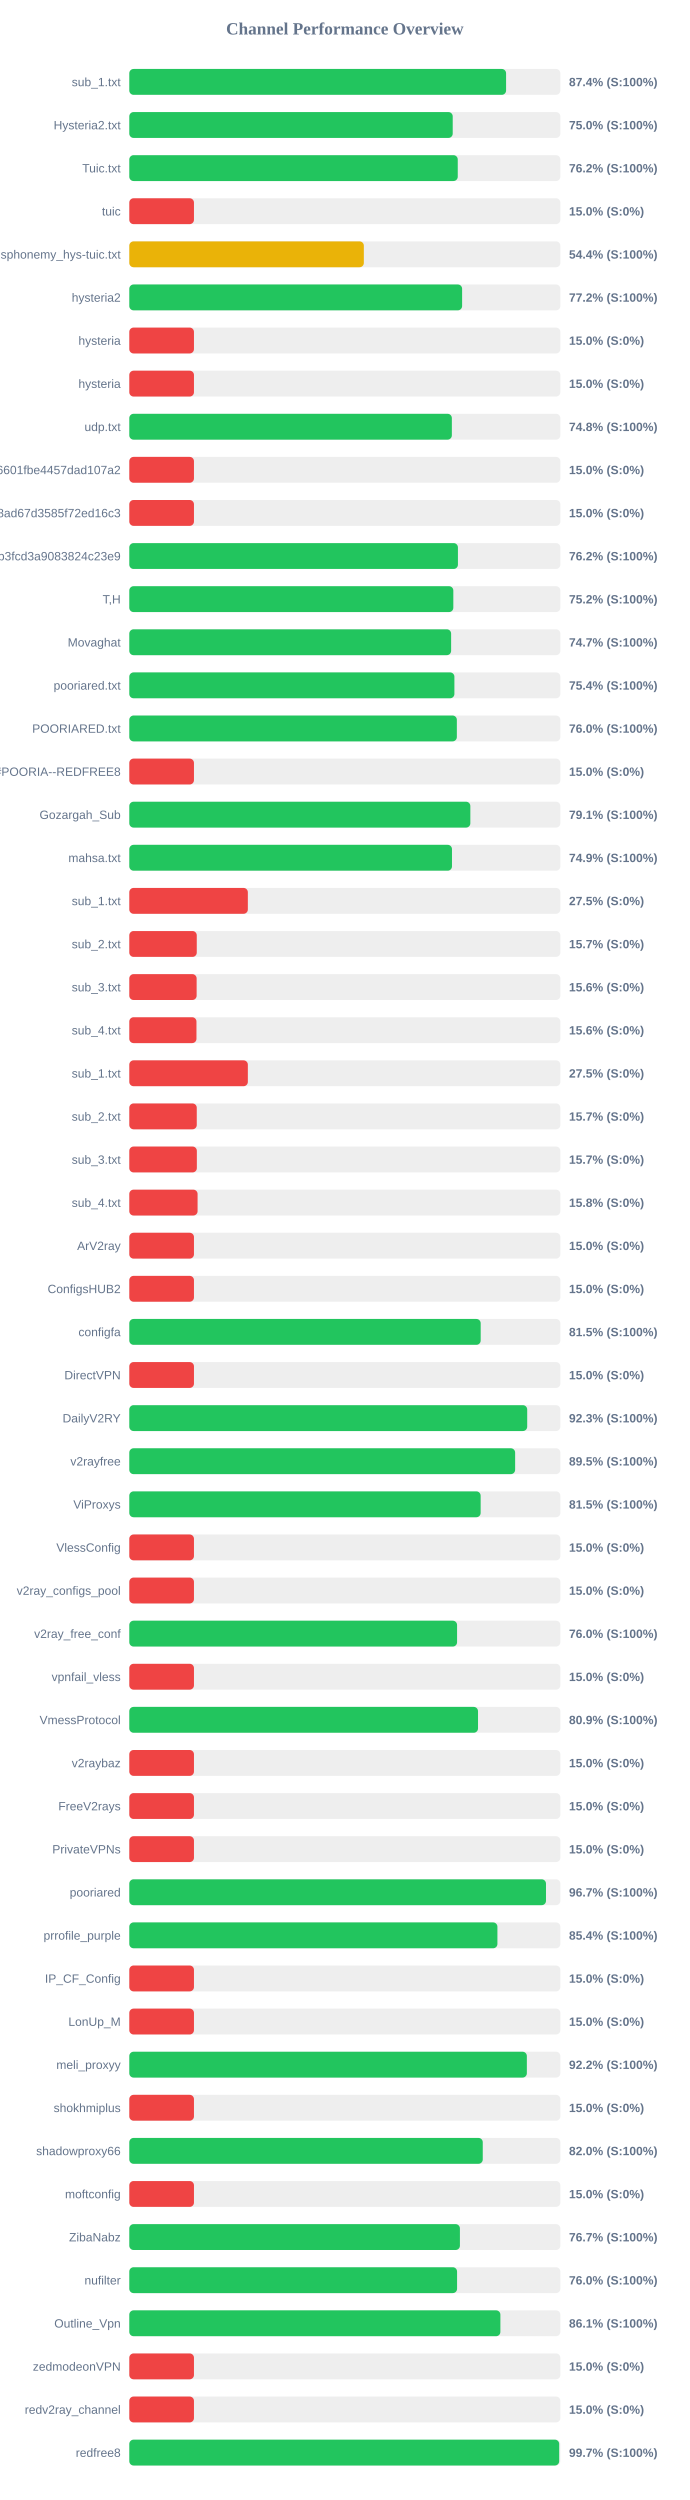
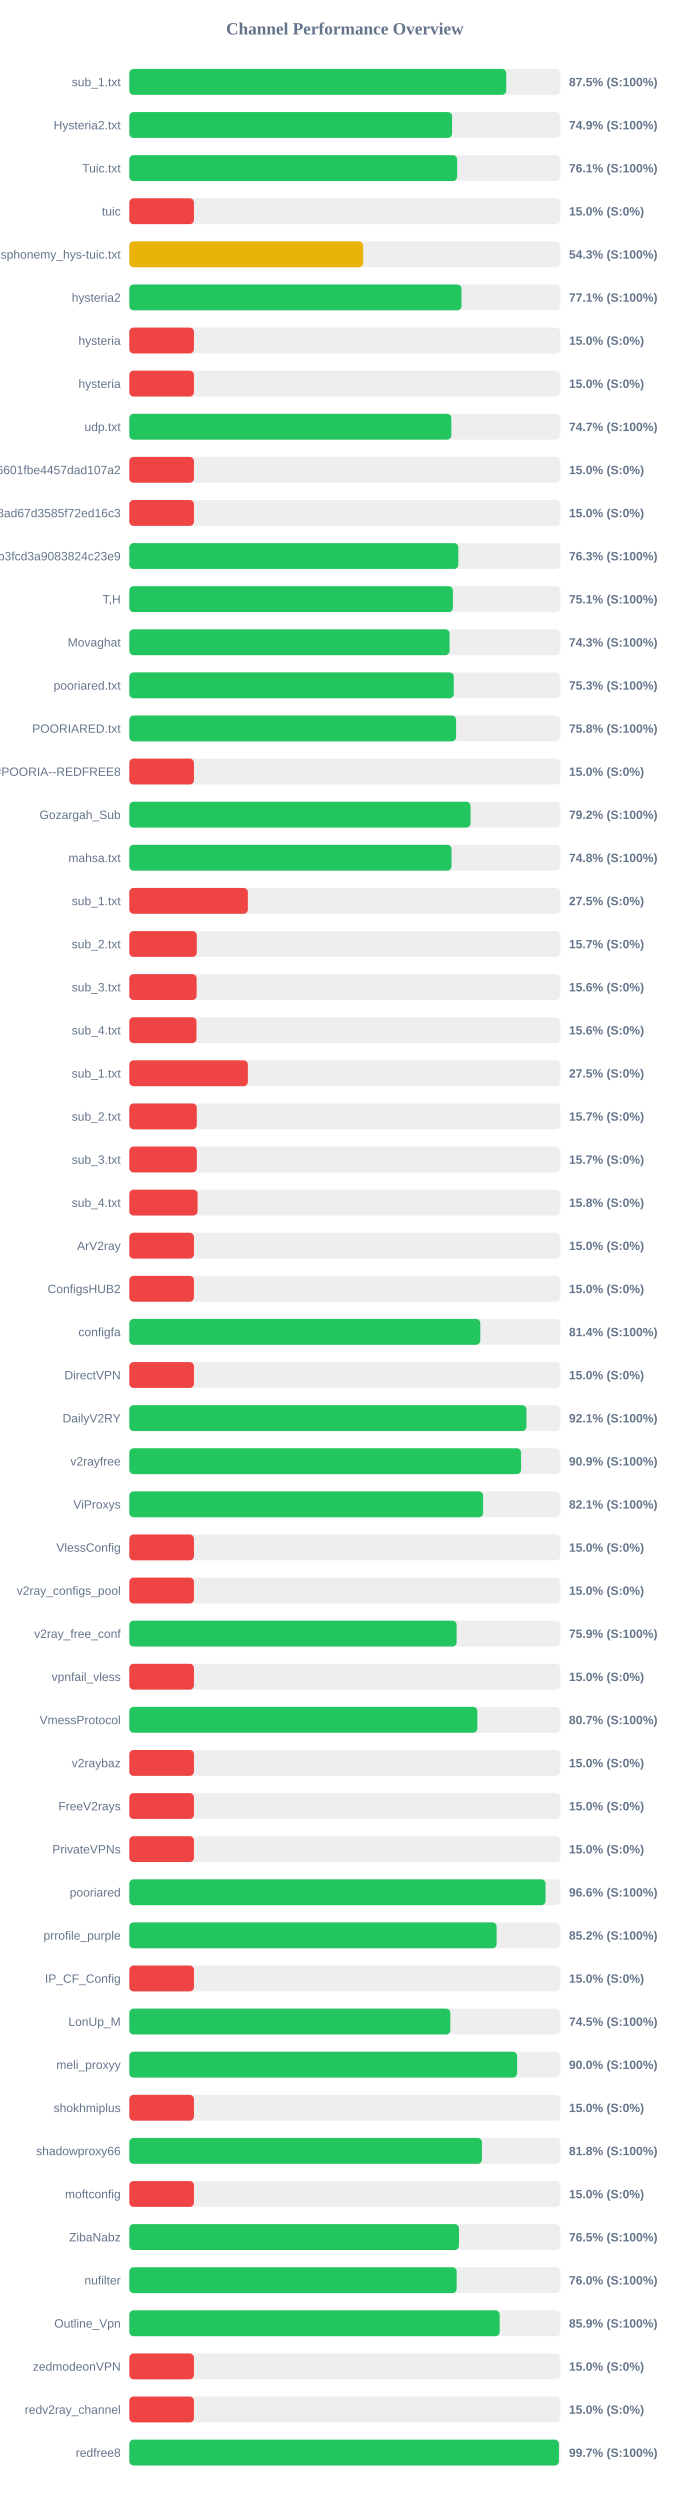
<svg xmlns="http://www.w3.org/2000/svg" width="800" height="2900" version="1.1">
  <style>
        .row { font: 14px Arial; fill: #64748b; }
        .score { font: bold 14px Arial; fill: #64748b; }
    </style>
  <text x="400" y="40" text-anchor="middle" font-size="20px" font-weight="bold" fill="#64748b">Channel Performance Overview</text>
  <rect x="150" y="80" width="500" height="30" fill="#eee" rx="5" />
-   <rect x="150" y="80" width="437.05" height="30" fill="#22c55e" rx="5" />
+   <rect x="150" y="80" width="437.25" height="30" fill="#22c55e" rx="5" />
  <text x="140" y="100" text-anchor="end" class="row">sub_1.txt</text>
-   <text x="660" y="100" text-anchor="start" class="score">87.4% (S:100%)</text>
+   <text x="660" y="100" text-anchor="start" class="score">87.5% (S:100%)</text>
  <rect x="150" y="130" width="500" height="30" fill="#eee" rx="5" />
-   <rect x="150" y="130" width="375.15" height="30" fill="#22c55e" rx="5" />
+   <rect x="150" y="130" width="374.4" height="30" fill="#22c55e" rx="5" />
  <text x="140" y="150" text-anchor="end" class="row">Hysteria2.txt</text>
-   <text x="660" y="150" text-anchor="start" class="score">75.0% (S:100%)</text>
+   <text x="660" y="150" text-anchor="start" class="score">74.9% (S:100%)</text>
  <rect x="150" y="180" width="500" height="30" fill="#eee" rx="5" />
-   <rect x="150" y="180" width="381.0" height="30" fill="#22c55e" rx="5" />
+   <rect x="150" y="180" width="380.3" height="30" fill="#22c55e" rx="5" />
  <text x="140" y="200" text-anchor="end" class="row">Tuic.txt</text>
-   <text x="660" y="200" text-anchor="start" class="score">76.2% (S:100%)</text>
+   <text x="660" y="200" text-anchor="start" class="score">76.1% (S:100%)</text>
  <rect x="150" y="230" width="500" height="30" fill="#eee" rx="5" />
  <rect x="150" y="230" width="75.0" height="30" fill="#ef4444" rx="5" />
  <text x="140" y="250" text-anchor="end" class="row">tuic</text>
  <text x="660" y="250" text-anchor="start" class="score">15.0% (S:0%)</text>
  <rect x="150" y="280" width="500" height="30" fill="#eee" rx="5" />
-   <rect x="150" y="280" width="272.05" height="30" fill="#eab308" rx="5" />
+   <rect x="150" y="280" width="271.3" height="30" fill="#eab308" rx="5" />
  <text x="140" y="300" text-anchor="end" class="row">ndsphonemy_hys-tuic.txt</text>
-   <text x="660" y="300" text-anchor="start" class="score">54.4% (S:100%)</text>
+   <text x="660" y="300" text-anchor="start" class="score">54.3% (S:100%)</text>
  <rect x="150" y="330" width="500" height="30" fill="#eee" rx="5" />
-   <rect x="150" y="330" width="386.05" height="30" fill="#22c55e" rx="5" />
+   <rect x="150" y="330" width="385.35" height="30" fill="#22c55e" rx="5" />
  <text x="140" y="350" text-anchor="end" class="row">hysteria2</text>
-   <text x="660" y="350" text-anchor="start" class="score">77.2% (S:100%)</text>
+   <text x="660" y="350" text-anchor="start" class="score">77.1% (S:100%)</text>
  <rect x="150" y="380" width="500" height="30" fill="#eee" rx="5" />
  <rect x="150" y="380" width="75.0" height="30" fill="#ef4444" rx="5" />
  <text x="140" y="400" text-anchor="end" class="row">hysteria</text>
  <text x="660" y="400" text-anchor="start" class="score">15.0% (S:0%)</text>
  <rect x="150" y="430" width="500" height="30" fill="#eee" rx="5" />
  <rect x="150" y="430" width="75.0" height="30" fill="#ef4444" rx="5" />
  <text x="140" y="450" text-anchor="end" class="row">hysteria</text>
  <text x="660" y="450" text-anchor="start" class="score">15.0% (S:0%)</text>
  <rect x="150" y="480" width="500" height="30" fill="#eee" rx="5" />
-   <rect x="150" y="480" width="374.15" height="30" fill="#22c55e" rx="5" />
+   <rect x="150" y="480" width="373.55" height="30" fill="#22c55e" rx="5" />
  <text x="140" y="500" text-anchor="end" class="row">udp.txt</text>
-   <text x="660" y="500" text-anchor="start" class="score">74.8% (S:100%)</text>
+   <text x="660" y="500" text-anchor="start" class="score">74.7% (S:100%)</text>
  <rect x="150" y="530" width="500" height="30" fill="#eee" rx="5" />
  <rect x="150" y="530" width="75.0" height="30" fill="#ef4444" rx="5" />
  <text x="140" y="550" text-anchor="end" class="row">6ca22ad3b96aa6601fbe4457dad107a2</text>
  <text x="660" y="550" text-anchor="start" class="score">15.0% (S:0%)</text>
  <rect x="150" y="580" width="500" height="30" fill="#eee" rx="5" />
  <rect x="150" y="580" width="75.0" height="30" fill="#ef4444" rx="5" />
  <text x="140" y="600" text-anchor="end" class="row">d2ddf60933dd08ad67d3585f72ed16c3</text>
  <text x="660" y="600" text-anchor="start" class="score">15.0% (S:0%)</text>
  <rect x="150" y="630" width="500" height="30" fill="#eee" rx="5" />
-   <rect x="150" y="630" width="381.2" height="30" fill="#22c55e" rx="5" />
+   <rect x="150" y="630" width="381.65" height="30" fill="#22c55e" rx="5" />
  <text x="140" y="650" text-anchor="end" class="row">subscribe?token=8bc38a0c131e9b3fcd3a9083824c23e9</text>
-   <text x="660" y="650" text-anchor="start" class="score">76.2% (S:100%)</text>
+   <text x="660" y="650" text-anchor="start" class="score">76.3% (S:100%)</text>
  <rect x="150" y="680" width="500" height="30" fill="#eee" rx="5" />
-   <rect x="150" y="680" width="375.85" height="30" fill="#22c55e" rx="5" />
+   <rect x="150" y="680" width="375.35" height="30" fill="#22c55e" rx="5" />
  <text x="140" y="700" text-anchor="end" class="row">T,H</text>
-   <text x="660" y="700" text-anchor="start" class="score">75.2% (S:100%)</text>
+   <text x="660" y="700" text-anchor="start" class="score">75.1% (S:100%)</text>
  <rect x="150" y="730" width="500" height="30" fill="#eee" rx="5" />
-   <rect x="150" y="730" width="373.3" height="30" fill="#22c55e" rx="5" />
+   <rect x="150" y="730" width="371.5" height="30" fill="#22c55e" rx="5" />
  <text x="140" y="750" text-anchor="end" class="row">Movaghat</text>
-   <text x="660" y="750" text-anchor="start" class="score">74.7% (S:100%)</text>
+   <text x="660" y="750" text-anchor="start" class="score">74.3% (S:100%)</text>
  <rect x="150" y="780" width="500" height="30" fill="#eee" rx="5" />
-   <rect x="150" y="780" width="377.1" height="30" fill="#22c55e" rx="5" />
+   <rect x="150" y="780" width="376.35" height="30" fill="#22c55e" rx="5" />
  <text x="140" y="800" text-anchor="end" class="row">pooriared.txt</text>
-   <text x="660" y="800" text-anchor="start" class="score">75.4% (S:100%)</text>
+   <text x="660" y="800" text-anchor="start" class="score">75.3% (S:100%)</text>
  <rect x="150" y="830" width="500" height="30" fill="#eee" rx="5" />
-   <rect x="150" y="830" width="379.95" height="30" fill="#22c55e" rx="5" />
+   <rect x="150" y="830" width="379.1" height="30" fill="#22c55e" rx="5" />
  <text x="140" y="850" text-anchor="end" class="row">POORIARED.txt</text>
-   <text x="660" y="850" text-anchor="start" class="score">76.0% (S:100%)</text>
+   <text x="660" y="850" text-anchor="start" class="score">75.8% (S:100%)</text>
  <rect x="150" y="880" width="500" height="30" fill="#eee" rx="5" />
  <rect x="150" y="880" width="75.0" height="30" fill="#ef4444" rx="5" />
  <text x="140" y="900" text-anchor="end" class="row">POORIA--REDFREE8.txt#POORIA--REDFREE8</text>
  <text x="660" y="900" text-anchor="start" class="score">15.0% (S:0%)</text>
  <rect x="150" y="930" width="500" height="30" fill="#eee" rx="5" />
-   <rect x="150" y="930" width="395.6" height="30" fill="#22c55e" rx="5" />
+   <rect x="150" y="930" width="395.8" height="30" fill="#22c55e" rx="5" />
  <text x="140" y="950" text-anchor="end" class="row">Gozargah_Sub</text>
-   <text x="660" y="950" text-anchor="start" class="score">79.1% (S:100%)</text>
+   <text x="660" y="950" text-anchor="start" class="score">79.2% (S:100%)</text>
  <rect x="150" y="980" width="500" height="30" fill="#eee" rx="5" />
-   <rect x="150" y="980" width="374.3" height="30" fill="#22c55e" rx="5" />
+   <rect x="150" y="980" width="373.75" height="30" fill="#22c55e" rx="5" />
  <text x="140" y="1000" text-anchor="end" class="row">mahsa.txt</text>
-   <text x="660" y="1000" text-anchor="start" class="score">74.9% (S:100%)</text>
+   <text x="660" y="1000" text-anchor="start" class="score">74.8% (S:100%)</text>
  <rect x="150" y="1030" width="500" height="30" fill="#eee" rx="5" />
  <rect x="150" y="1030" width="137.5" height="30" fill="#ef4444" rx="5" />
  <text x="140" y="1050" text-anchor="end" class="row">sub_1.txt</text>
  <text x="660" y="1050" text-anchor="start" class="score">27.5% (S:0%)</text>
  <rect x="150" y="1080" width="500" height="30" fill="#eee" rx="5" />
  <rect x="150" y="1080" width="78.25" height="30" fill="#ef4444" rx="5" />
  <text x="140" y="1100" text-anchor="end" class="row">sub_2.txt</text>
  <text x="660" y="1100" text-anchor="start" class="score">15.7% (S:0%)</text>
  <rect x="150" y="1130" width="500" height="30" fill="#eee" rx="5" />
  <rect x="150" y="1130" width="78.1" height="30" fill="#ef4444" rx="5" />
  <text x="140" y="1150" text-anchor="end" class="row">sub_3.txt</text>
  <text x="660" y="1150" text-anchor="start" class="score">15.6% (S:0%)</text>
  <rect x="150" y="1180" width="500" height="30" fill="#eee" rx="5" />
  <rect x="150" y="1180" width="77.9" height="30" fill="#ef4444" rx="5" />
  <text x="140" y="1200" text-anchor="end" class="row">sub_4.txt</text>
  <text x="660" y="1200" text-anchor="start" class="score">15.6% (S:0%)</text>
  <rect x="150" y="1230" width="500" height="30" fill="#eee" rx="5" />
  <rect x="150" y="1230" width="137.5" height="30" fill="#ef4444" rx="5" />
  <text x="140" y="1250" text-anchor="end" class="row">sub_1.txt</text>
  <text x="660" y="1250" text-anchor="start" class="score">27.5% (S:0%)</text>
  <rect x="150" y="1280" width="500" height="30" fill="#eee" rx="5" />
  <rect x="150" y="1280" width="78.25" height="30" fill="#ef4444" rx="5" />
  <text x="140" y="1300" text-anchor="end" class="row">sub_2.txt</text>
  <text x="660" y="1300" text-anchor="start" class="score">15.7% (S:0%)</text>
  <rect x="150" y="1330" width="500" height="30" fill="#eee" rx="5" />
  <rect x="150" y="1330" width="78.35" height="30" fill="#ef4444" rx="5" />
  <text x="140" y="1350" text-anchor="end" class="row">sub_3.txt</text>
  <text x="660" y="1350" text-anchor="start" class="score">15.7% (S:0%)</text>
  <rect x="150" y="1380" width="500" height="30" fill="#eee" rx="5" />
  <rect x="150" y="1380" width="79.2" height="30" fill="#ef4444" rx="5" />
  <text x="140" y="1400" text-anchor="end" class="row">sub_4.txt</text>
  <text x="660" y="1400" text-anchor="start" class="score">15.8% (S:0%)</text>
  <rect x="150" y="1430" width="500" height="30" fill="#eee" rx="5" />
  <rect x="150" y="1430" width="75.0" height="30" fill="#ef4444" rx="5" />
  <text x="140" y="1450" text-anchor="end" class="row">ArV2ray</text>
  <text x="660" y="1450" text-anchor="start" class="score">15.0% (S:0%)</text>
  <rect x="150" y="1480" width="500" height="30" fill="#eee" rx="5" />
  <rect x="150" y="1480" width="75.0" height="30" fill="#ef4444" rx="5" />
  <text x="140" y="1500" text-anchor="end" class="row">ConfigsHUB2</text>
  <text x="660" y="1500" text-anchor="start" class="score">15.0% (S:0%)</text>
  <rect x="150" y="1530" width="500" height="30" fill="#eee" rx="5" />
-   <rect x="150" y="1530" width="407.6" height="30" fill="#22c55e" rx="5" />
+   <rect x="150" y="1530" width="407.15" height="30" fill="#22c55e" rx="5" />
  <text x="140" y="1550" text-anchor="end" class="row">configfa</text>
-   <text x="660" y="1550" text-anchor="start" class="score">81.5% (S:100%)</text>
+   <text x="660" y="1550" text-anchor="start" class="score">81.4% (S:100%)</text>
  <rect x="150" y="1580" width="500" height="30" fill="#eee" rx="5" />
  <rect x="150" y="1580" width="75.0" height="30" fill="#ef4444" rx="5" />
  <text x="140" y="1600" text-anchor="end" class="row">DirectVPN</text>
  <text x="660" y="1600" text-anchor="start" class="score">15.0% (S:0%)</text>
  <rect x="150" y="1630" width="500" height="30" fill="#eee" rx="5" />
-   <rect x="150" y="1630" width="461.55" height="30" fill="#22c55e" rx="5" />
+   <rect x="150" y="1630" width="460.65" height="30" fill="#22c55e" rx="5" />
  <text x="140" y="1650" text-anchor="end" class="row">DailyV2RY</text>
-   <text x="660" y="1650" text-anchor="start" class="score">92.3% (S:100%)</text>
+   <text x="660" y="1650" text-anchor="start" class="score">92.1% (S:100%)</text>
  <rect x="150" y="1680" width="500" height="30" fill="#eee" rx="5" />
-   <rect x="150" y="1680" width="447.55" height="30" fill="#22c55e" rx="5" />
+   <rect x="150" y="1680" width="454.45" height="30" fill="#22c55e" rx="5" />
  <text x="140" y="1700" text-anchor="end" class="row">v2rayfree</text>
-   <text x="660" y="1700" text-anchor="start" class="score">89.5% (S:100%)</text>
+   <text x="660" y="1700" text-anchor="start" class="score">90.9% (S:100%)</text>
  <rect x="150" y="1730" width="500" height="30" fill="#eee" rx="5" />
-   <rect x="150" y="1730" width="407.55" height="30" fill="#22c55e" rx="5" />
+   <rect x="150" y="1730" width="410.4" height="30" fill="#22c55e" rx="5" />
  <text x="140" y="1750" text-anchor="end" class="row">ViProxys</text>
-   <text x="660" y="1750" text-anchor="start" class="score">81.5% (S:100%)</text>
+   <text x="660" y="1750" text-anchor="start" class="score">82.1% (S:100%)</text>
  <rect x="150" y="1780" width="500" height="30" fill="#eee" rx="5" />
  <rect x="150" y="1780" width="75.0" height="30" fill="#ef4444" rx="5" />
  <text x="140" y="1800" text-anchor="end" class="row">VlessConfig</text>
  <text x="660" y="1800" text-anchor="start" class="score">15.0% (S:0%)</text>
  <rect x="150" y="1830" width="500" height="30" fill="#eee" rx="5" />
  <rect x="150" y="1830" width="75.0" height="30" fill="#ef4444" rx="5" />
  <text x="140" y="1850" text-anchor="end" class="row">v2ray_configs_pool</text>
  <text x="660" y="1850" text-anchor="start" class="score">15.0% (S:0%)</text>
  <rect x="150" y="1880" width="500" height="30" fill="#eee" rx="5" />
-   <rect x="150" y="1880" width="380.2" height="30" fill="#22c55e" rx="5" />
+   <rect x="150" y="1880" width="379.7" height="30" fill="#22c55e" rx="5" />
  <text x="140" y="1900" text-anchor="end" class="row">v2ray_free_conf</text>
-   <text x="660" y="1900" text-anchor="start" class="score">76.0% (S:100%)</text>
+   <text x="660" y="1900" text-anchor="start" class="score">75.9% (S:100%)</text>
  <rect x="150" y="1930" width="500" height="30" fill="#eee" rx="5" />
  <rect x="150" y="1930" width="75.0" height="30" fill="#ef4444" rx="5" />
  <text x="140" y="1950" text-anchor="end" class="row">vpnfail_vless</text>
  <text x="660" y="1950" text-anchor="start" class="score">15.0% (S:0%)</text>
  <rect x="150" y="1980" width="500" height="30" fill="#eee" rx="5" />
-   <rect x="150" y="1980" width="404.5" height="30" fill="#22c55e" rx="5" />
+   <rect x="150" y="1980" width="403.7" height="30" fill="#22c55e" rx="5" />
  <text x="140" y="2000" text-anchor="end" class="row">VmessProtocol</text>
-   <text x="660" y="2000" text-anchor="start" class="score">80.9% (S:100%)</text>
+   <text x="660" y="2000" text-anchor="start" class="score">80.7% (S:100%)</text>
  <rect x="150" y="2030" width="500" height="30" fill="#eee" rx="5" />
  <rect x="150" y="2030" width="75.0" height="30" fill="#ef4444" rx="5" />
  <text x="140" y="2050" text-anchor="end" class="row">v2raybaz</text>
  <text x="660" y="2050" text-anchor="start" class="score">15.0% (S:0%)</text>
  <rect x="150" y="2080" width="500" height="30" fill="#eee" rx="5" />
  <rect x="150" y="2080" width="75.0" height="30" fill="#ef4444" rx="5" />
  <text x="140" y="2100" text-anchor="end" class="row">FreeV2rays</text>
  <text x="660" y="2100" text-anchor="start" class="score">15.0% (S:0%)</text>
  <rect x="150" y="2130" width="500" height="30" fill="#eee" rx="5" />
  <rect x="150" y="2130" width="75.0" height="30" fill="#ef4444" rx="5" />
  <text x="140" y="2150" text-anchor="end" class="row">PrivateVPNs</text>
  <text x="660" y="2150" text-anchor="start" class="score">15.0% (S:0%)</text>
  <rect x="150" y="2180" width="500" height="30" fill="#eee" rx="5" />
-   <rect x="150" y="2180" width="483.35" height="30" fill="#22c55e" rx="5" />
+   <rect x="150" y="2180" width="482.85" height="30" fill="#22c55e" rx="5" />
  <text x="140" y="2200" text-anchor="end" class="row">pooriared</text>
-   <text x="660" y="2200" text-anchor="start" class="score">96.7% (S:100%)</text>
+   <text x="660" y="2200" text-anchor="start" class="score">96.6% (S:100%)</text>
  <rect x="150" y="2230" width="500" height="30" fill="#eee" rx="5" />
-   <rect x="150" y="2230" width="427.0" height="30" fill="#22c55e" rx="5" />
+   <rect x="150" y="2230" width="426.1" height="30" fill="#22c55e" rx="5" />
  <text x="140" y="2250" text-anchor="end" class="row">prrofile_purple</text>
-   <text x="660" y="2250" text-anchor="start" class="score">85.4% (S:100%)</text>
+   <text x="660" y="2250" text-anchor="start" class="score">85.2% (S:100%)</text>
  <rect x="150" y="2280" width="500" height="30" fill="#eee" rx="5" />
  <rect x="150" y="2280" width="75.0" height="30" fill="#ef4444" rx="5" />
  <text x="140" y="2300" text-anchor="end" class="row">IP_CF_Config</text>
  <text x="660" y="2300" text-anchor="start" class="score">15.0% (S:0%)</text>
  <rect x="150" y="2330" width="500" height="30" fill="#eee" rx="5" />
-   <rect x="150" y="2330" width="75.0" height="30" fill="#ef4444" rx="5" />
+   <rect x="150" y="2330" width="372.4" height="30" fill="#22c55e" rx="5" />
  <text x="140" y="2350" text-anchor="end" class="row">LonUp_M</text>
-   <text x="660" y="2350" text-anchor="start" class="score">15.0% (S:0%)</text>
+   <text x="660" y="2350" text-anchor="start" class="score">74.5% (S:100%)</text>
  <rect x="150" y="2380" width="500" height="30" fill="#eee" rx="5" />
-   <rect x="150" y="2380" width="461.15" height="30" fill="#22c55e" rx="5" />
+   <rect x="150" y="2380" width="449.85" height="30" fill="#22c55e" rx="5" />
  <text x="140" y="2400" text-anchor="end" class="row">meli_proxyy</text>
-   <text x="660" y="2400" text-anchor="start" class="score">92.2% (S:100%)</text>
+   <text x="660" y="2400" text-anchor="start" class="score">90.0% (S:100%)</text>
  <rect x="150" y="2430" width="500" height="30" fill="#eee" rx="5" />
  <rect x="150" y="2430" width="75.0" height="30" fill="#ef4444" rx="5" />
  <text x="140" y="2450" text-anchor="end" class="row">shokhmiplus</text>
  <text x="660" y="2450" text-anchor="start" class="score">15.0% (S:0%)</text>
  <rect x="150" y="2480" width="500" height="30" fill="#eee" rx="5" />
-   <rect x="150" y="2480" width="410.0" height="30" fill="#22c55e" rx="5" />
+   <rect x="150" y="2480" width="409.05" height="30" fill="#22c55e" rx="5" />
  <text x="140" y="2500" text-anchor="end" class="row">shadowproxy66</text>
-   <text x="660" y="2500" text-anchor="start" class="score">82.0% (S:100%)</text>
+   <text x="660" y="2500" text-anchor="start" class="score">81.8% (S:100%)</text>
  <rect x="150" y="2530" width="500" height="30" fill="#eee" rx="5" />
  <rect x="150" y="2530" width="75.0" height="30" fill="#ef4444" rx="5" />
  <text x="140" y="2550" text-anchor="end" class="row">moftconfig</text>
  <text x="660" y="2550" text-anchor="start" class="score">15.0% (S:0%)</text>
  <rect x="150" y="2580" width="500" height="30" fill="#eee" rx="5" />
-   <rect x="150" y="2580" width="383.5" height="30" fill="#22c55e" rx="5" />
+   <rect x="150" y="2580" width="382.4" height="30" fill="#22c55e" rx="5" />
  <text x="140" y="2600" text-anchor="end" class="row">ZibaNabz</text>
-   <text x="660" y="2600" text-anchor="start" class="score">76.7% (S:100%)</text>
+   <text x="660" y="2600" text-anchor="start" class="score">76.5% (S:100%)</text>
  <rect x="150" y="2630" width="500" height="30" fill="#eee" rx="5" />
-   <rect x="150" y="2630" width="380.2" height="30" fill="#22c55e" rx="5" />
+   <rect x="150" y="2630" width="379.75" height="30" fill="#22c55e" rx="5" />
  <text x="140" y="2650" text-anchor="end" class="row">nufilter</text>
  <text x="660" y="2650" text-anchor="start" class="score">76.0% (S:100%)</text>
  <rect x="150" y="2680" width="500" height="30" fill="#eee" rx="5" />
-   <rect x="150" y="2680" width="430.45" height="30" fill="#22c55e" rx="5" />
+   <rect x="150" y="2680" width="429.65" height="30" fill="#22c55e" rx="5" />
  <text x="140" y="2700" text-anchor="end" class="row">Outline_Vpn</text>
-   <text x="660" y="2700" text-anchor="start" class="score">86.1% (S:100%)</text>
+   <text x="660" y="2700" text-anchor="start" class="score">85.9% (S:100%)</text>
  <rect x="150" y="2730" width="500" height="30" fill="#eee" rx="5" />
  <rect x="150" y="2730" width="75.0" height="30" fill="#ef4444" rx="5" />
  <text x="140" y="2750" text-anchor="end" class="row">zedmodeonVPN</text>
  <text x="660" y="2750" text-anchor="start" class="score">15.0% (S:0%)</text>
  <rect x="150" y="2780" width="500" height="30" fill="#eee" rx="5" />
  <rect x="150" y="2780" width="75.0" height="30" fill="#ef4444" rx="5" />
  <text x="140" y="2800" text-anchor="end" class="row">redv2ray_channel</text>
  <text x="660" y="2800" text-anchor="start" class="score">15.0% (S:0%)</text>
  <rect x="150" y="2830" width="500" height="30" fill="#eee" rx="5" />
-   <rect x="150" y="2830" width="498.65" height="30" fill="#22c55e" rx="5" />
+   <rect x="150" y="2830" width="498.35" height="30" fill="#22c55e" rx="5" />
  <text x="140" y="2850" text-anchor="end" class="row">redfree8</text>
  <text x="660" y="2850" text-anchor="start" class="score">99.7% (S:100%)</text>
</svg>
